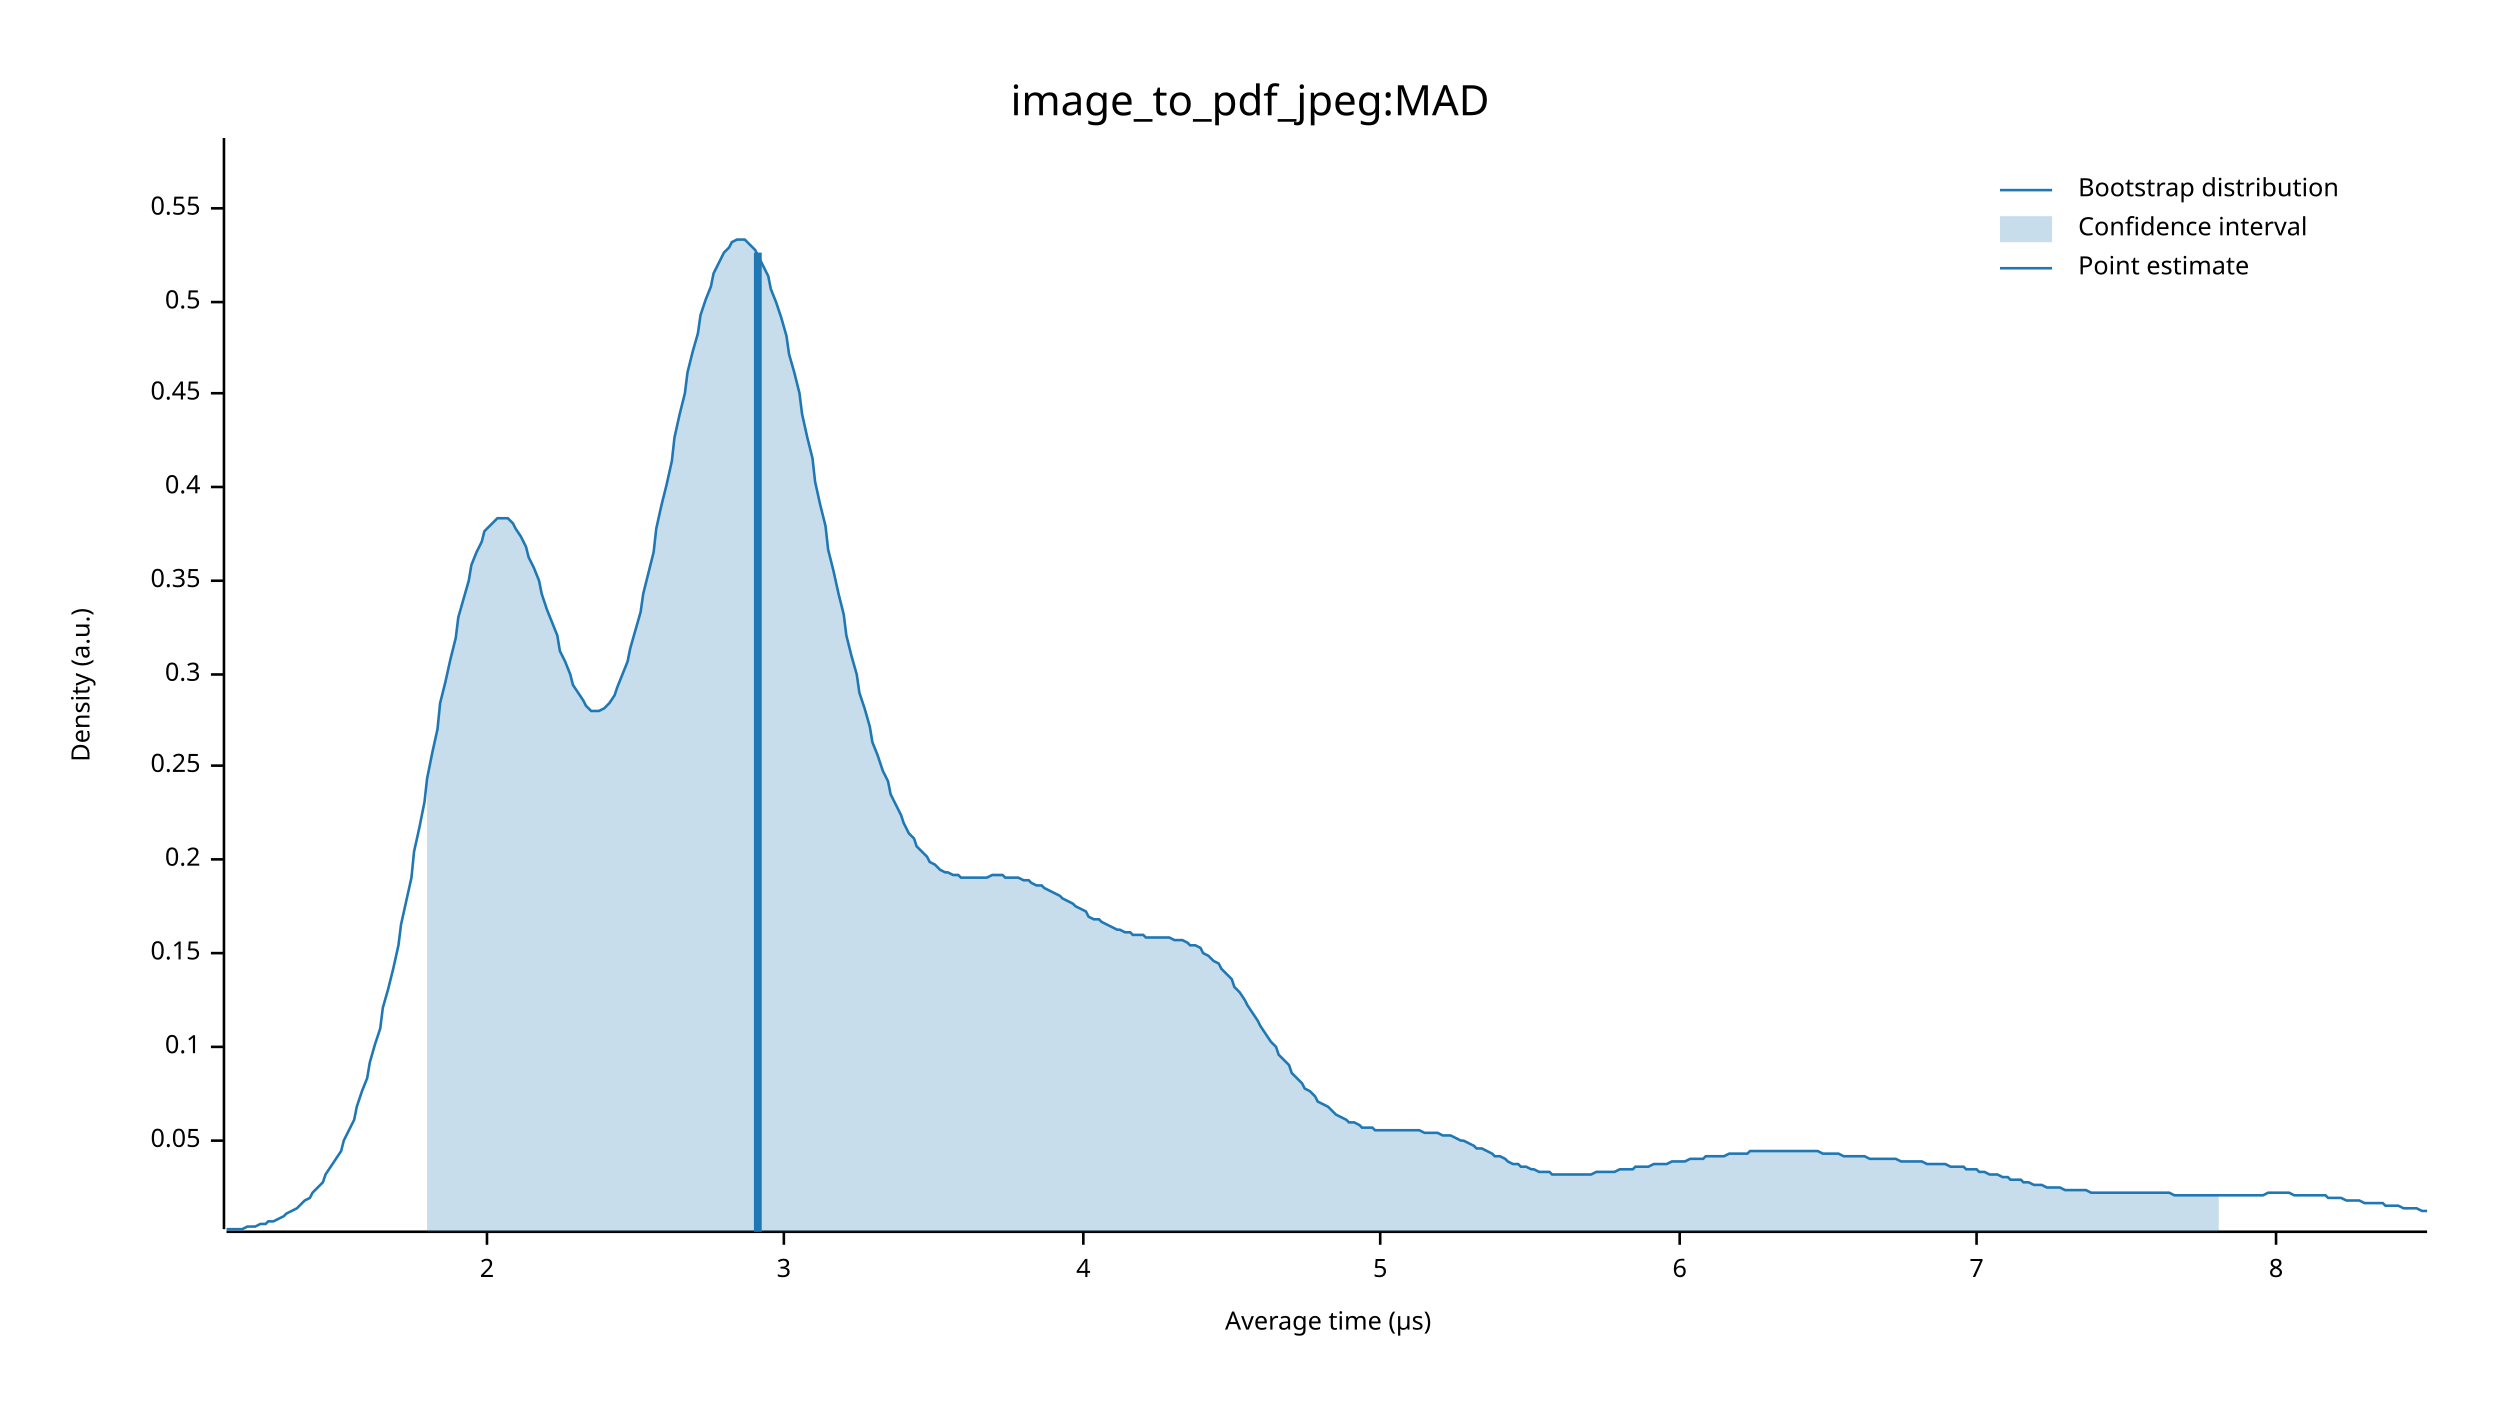
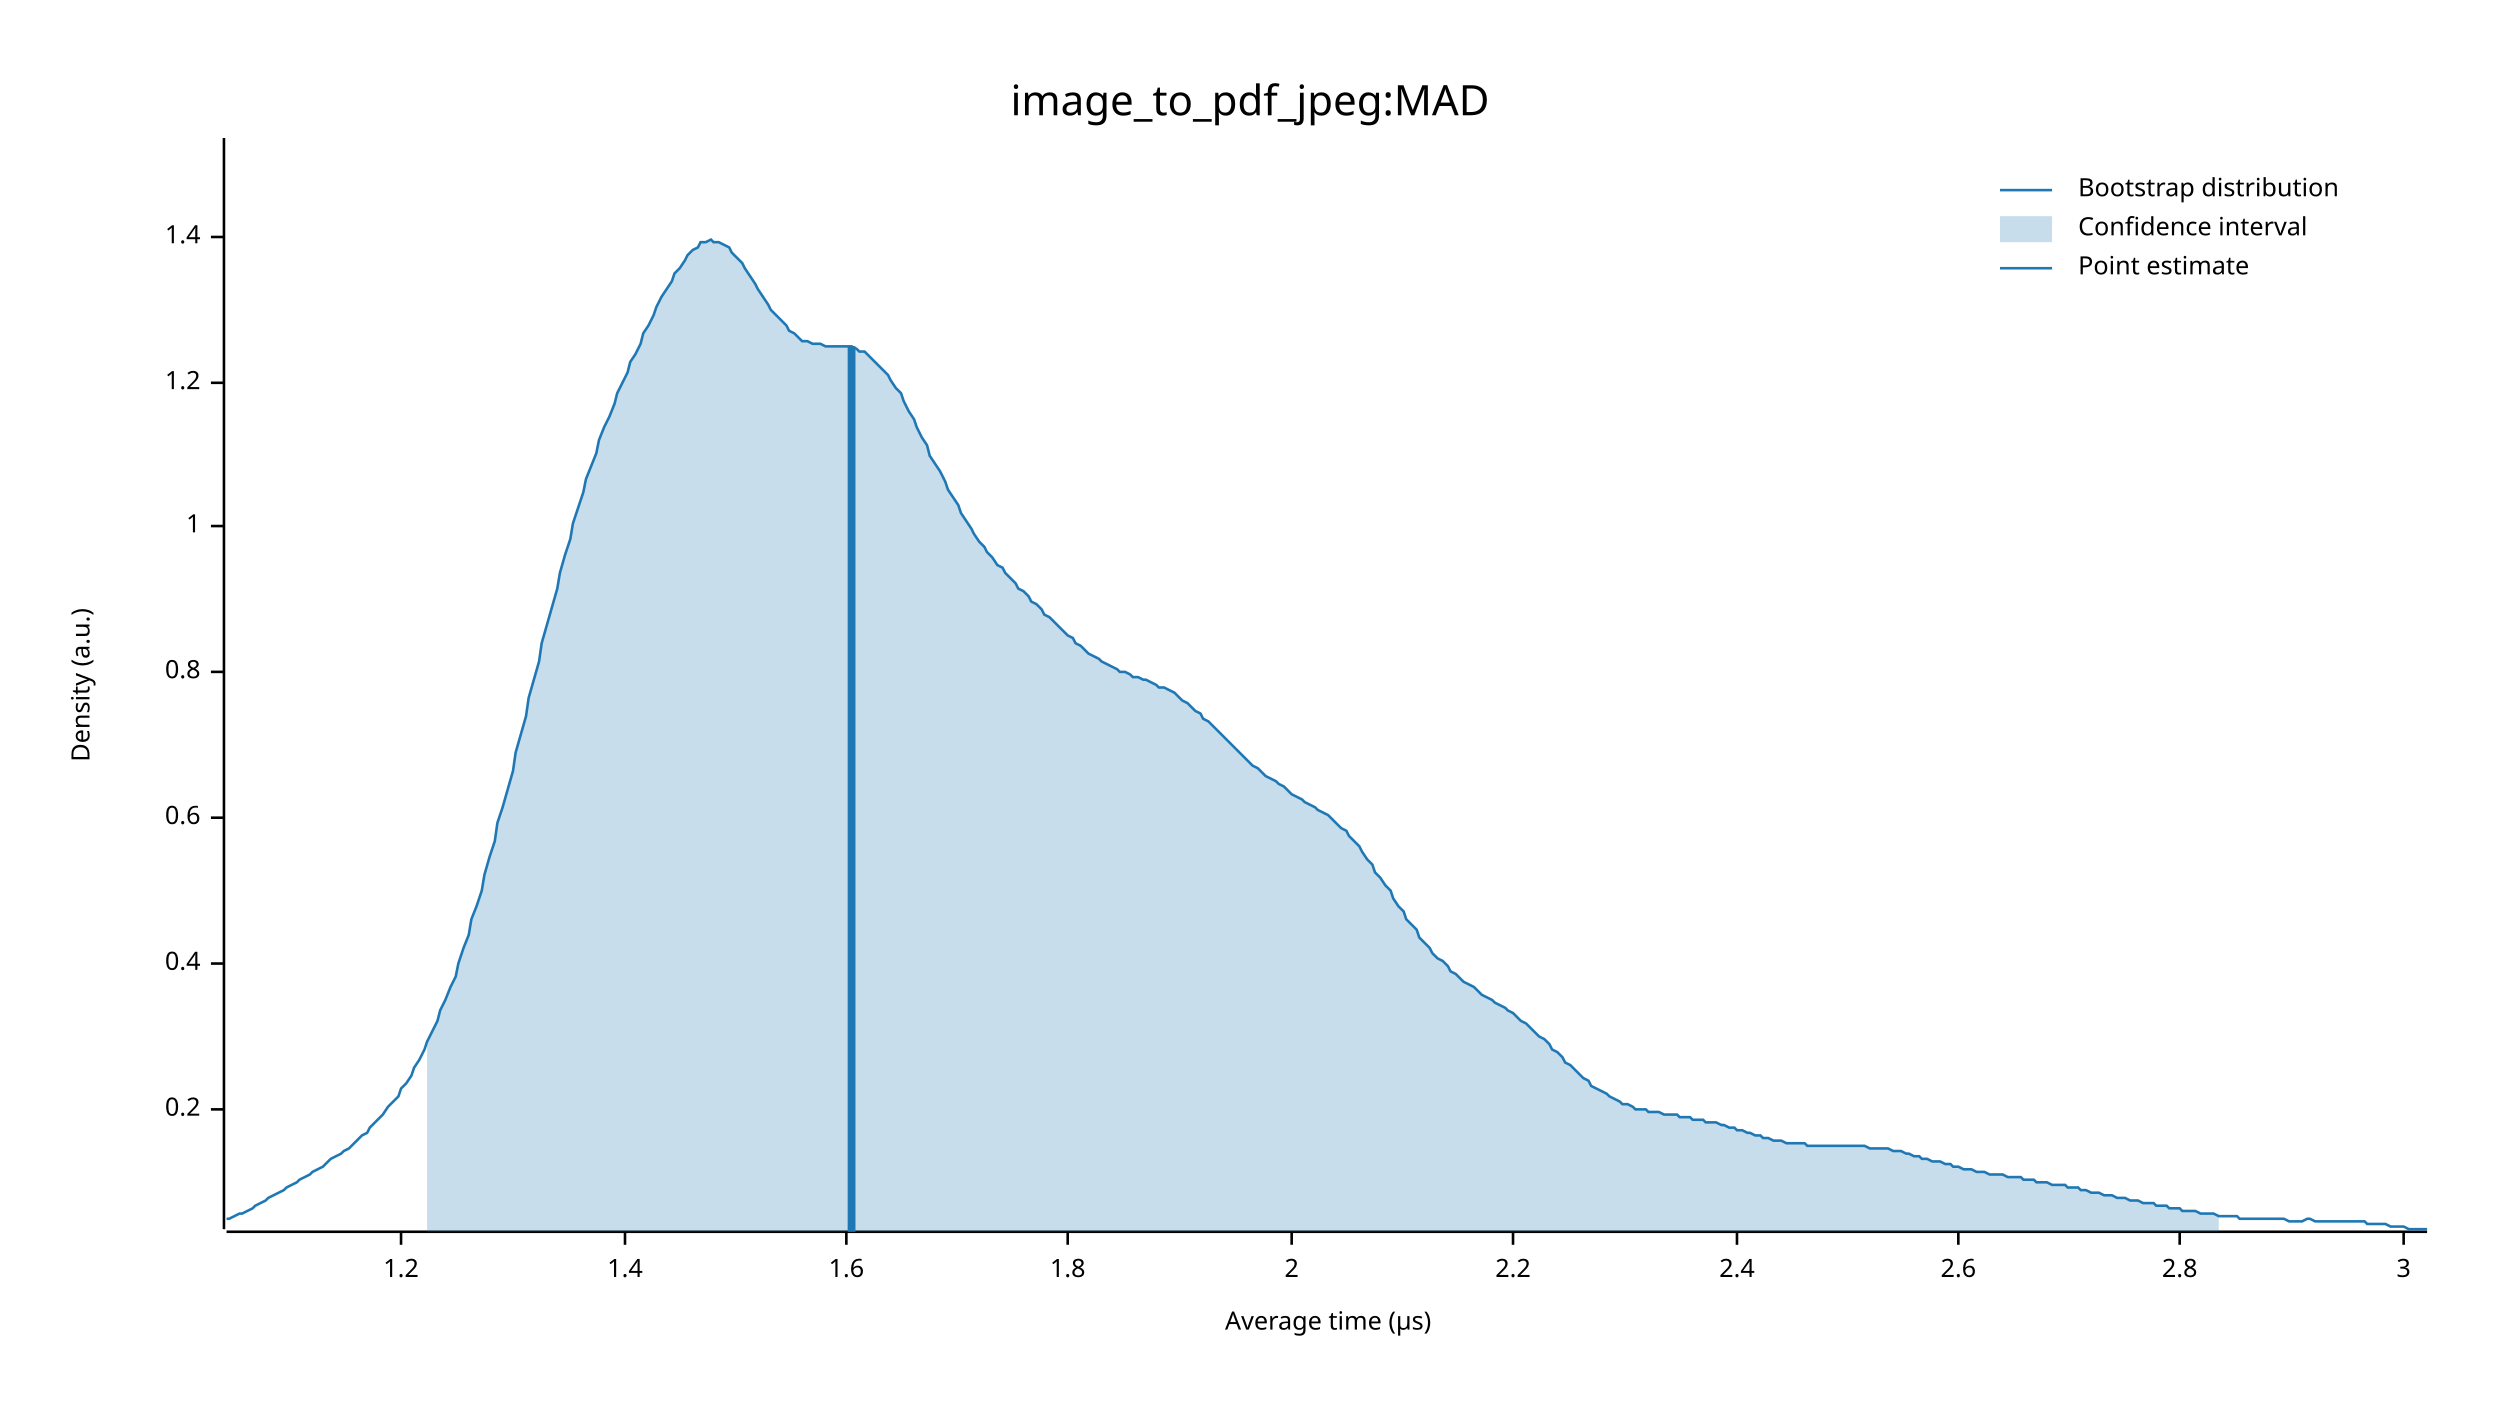
<svg xmlns="http://www.w3.org/2000/svg" width="960" height="540" viewBox="0 0 960 540">
  <text x="480" y="32" dy="0.76em" text-anchor="middle" font-family="sans-serif" font-size="16.129" opacity="1" fill="#000000">
image_to_pdf_jpeg:MAD
</text>
  <text x="27" y="263" dy="0.76em" text-anchor="middle" font-family="sans-serif" font-size="9.677" opacity="1" fill="#000000" transform="rotate(270, 27, 263)">
Density (a.u.)
</text>
  <text x="510" y="513" dy="-0.5ex" text-anchor="middle" font-family="sans-serif" font-size="9.677" opacity="1" fill="#000000">
Average time (µs)
</text>
  <polyline fill="none" opacity="1" stroke="#000000" stroke-width="1" points="86,53 86,472 " />
-   <text x="77" y="438" dy="0.5ex" text-anchor="end" font-family="sans-serif" font-size="9.677" opacity="1" fill="#000000">
- 0.05
- </text>
-   <polyline fill="none" opacity="1" stroke="#000000" stroke-width="1" points="81,438 86,438 " />
-   <text x="77" y="402" dy="0.5ex" text-anchor="end" font-family="sans-serif" font-size="9.677" opacity="1" fill="#000000">
- 0.1
- </text>
-   <polyline fill="none" opacity="1" stroke="#000000" stroke-width="1" points="81,402 86,402 " />
-   <text x="77" y="366" dy="0.5ex" text-anchor="end" font-family="sans-serif" font-size="9.677" opacity="1" fill="#000000">
- 0.15
- </text>
-   <polyline fill="none" opacity="1" stroke="#000000" stroke-width="1" points="81,366 86,366 " />
-   <text x="77" y="330" dy="0.5ex" text-anchor="end" font-family="sans-serif" font-size="9.677" opacity="1" fill="#000000">
+   <text x="77" y="426" dy="0.5ex" text-anchor="end" font-family="sans-serif" font-size="9.677" opacity="1" fill="#000000">
0.2
</text>
-   <polyline fill="none" opacity="1" stroke="#000000" stroke-width="1" points="81,330 86,330 " />
-   <text x="77" y="294" dy="0.5ex" text-anchor="end" font-family="sans-serif" font-size="9.677" opacity="1" fill="#000000">
- 0.25
- </text>
-   <polyline fill="none" opacity="1" stroke="#000000" stroke-width="1" points="81,294 86,294 " />
-   <text x="77" y="259" dy="0.5ex" text-anchor="end" font-family="sans-serif" font-size="9.677" opacity="1" fill="#000000">
- 0.3
- </text>
-   <polyline fill="none" opacity="1" stroke="#000000" stroke-width="1" points="81,259 86,259 " />
-   <text x="77" y="223" dy="0.5ex" text-anchor="end" font-family="sans-serif" font-size="9.677" opacity="1" fill="#000000">
- 0.35
- </text>
-   <polyline fill="none" opacity="1" stroke="#000000" stroke-width="1" points="81,223 86,223 " />
-   <text x="77" y="187" dy="0.5ex" text-anchor="end" font-family="sans-serif" font-size="9.677" opacity="1" fill="#000000">
+   <polyline fill="none" opacity="1" stroke="#000000" stroke-width="1" points="81,426 86,426 " />
+   <text x="77" y="370" dy="0.5ex" text-anchor="end" font-family="sans-serif" font-size="9.677" opacity="1" fill="#000000">
0.4
</text>
-   <polyline fill="none" opacity="1" stroke="#000000" stroke-width="1" points="81,187 86,187 " />
-   <text x="77" y="151" dy="0.5ex" text-anchor="end" font-family="sans-serif" font-size="9.677" opacity="1" fill="#000000">
- 0.45
+   <polyline fill="none" opacity="1" stroke="#000000" stroke-width="1" points="81,370 86,370 " />
+   <text x="77" y="314" dy="0.5ex" text-anchor="end" font-family="sans-serif" font-size="9.677" opacity="1" fill="#000000">
+ 0.6
</text>
-   <polyline fill="none" opacity="1" stroke="#000000" stroke-width="1" points="81,151 86,151 " />
-   <text x="77" y="116" dy="0.5ex" text-anchor="end" font-family="sans-serif" font-size="9.677" opacity="1" fill="#000000">
- 0.5
+   <polyline fill="none" opacity="1" stroke="#000000" stroke-width="1" points="81,314 86,314 " />
+   <text x="77" y="258" dy="0.5ex" text-anchor="end" font-family="sans-serif" font-size="9.677" opacity="1" fill="#000000">
+ 0.8
</text>
-   <polyline fill="none" opacity="1" stroke="#000000" stroke-width="1" points="81,116 86,116 " />
-   <text x="77" y="80" dy="0.5ex" text-anchor="end" font-family="sans-serif" font-size="9.677" opacity="1" fill="#000000">
- 0.55
+   <polyline fill="none" opacity="1" stroke="#000000" stroke-width="1" points="81,258 86,258 " />
+   <text x="77" y="202" dy="0.5ex" text-anchor="end" font-family="sans-serif" font-size="9.677" opacity="1" fill="#000000">
+ 1
</text>
-   <polyline fill="none" opacity="1" stroke="#000000" stroke-width="1" points="81,80 86,80 " />
+   <polyline fill="none" opacity="1" stroke="#000000" stroke-width="1" points="81,202 86,202 " />
+   <text x="77" y="147" dy="0.5ex" text-anchor="end" font-family="sans-serif" font-size="9.677" opacity="1" fill="#000000">
+ 1.2
+ </text>
+   <polyline fill="none" opacity="1" stroke="#000000" stroke-width="1" points="81,147 86,147 " />
+   <text x="77" y="91" dy="0.5ex" text-anchor="end" font-family="sans-serif" font-size="9.677" opacity="1" fill="#000000">
+ 1.4
+ </text>
+   <polyline fill="none" opacity="1" stroke="#000000" stroke-width="1" points="81,91 86,91 " />
  <polyline fill="none" opacity="1" stroke="#000000" stroke-width="1" points="87,473 932,473 " />
-   <text x="187" y="483" dy="0.76em" text-anchor="middle" font-family="sans-serif" font-size="9.677" opacity="1" fill="#000000">
+   <text x="154" y="483" dy="0.76em" text-anchor="middle" font-family="sans-serif" font-size="9.677" opacity="1" fill="#000000">
+ 1.2
+ </text>
+   <polyline fill="none" opacity="1" stroke="#000000" stroke-width="1" points="154,473 154,478 " />
+   <text x="240" y="483" dy="0.76em" text-anchor="middle" font-family="sans-serif" font-size="9.677" opacity="1" fill="#000000">
+ 1.4
+ </text>
+   <polyline fill="none" opacity="1" stroke="#000000" stroke-width="1" points="240,473 240,478 " />
+   <text x="325" y="483" dy="0.76em" text-anchor="middle" font-family="sans-serif" font-size="9.677" opacity="1" fill="#000000">
+ 1.6
+ </text>
+   <polyline fill="none" opacity="1" stroke="#000000" stroke-width="1" points="325,473 325,478 " />
+   <text x="410" y="483" dy="0.76em" text-anchor="middle" font-family="sans-serif" font-size="9.677" opacity="1" fill="#000000">
+ 1.8
+ </text>
+   <polyline fill="none" opacity="1" stroke="#000000" stroke-width="1" points="410,473 410,478 " />
+   <text x="496" y="483" dy="0.76em" text-anchor="middle" font-family="sans-serif" font-size="9.677" opacity="1" fill="#000000">
2
</text>
-   <polyline fill="none" opacity="1" stroke="#000000" stroke-width="1" points="187,473 187,478 " />
-   <text x="301" y="483" dy="0.76em" text-anchor="middle" font-family="sans-serif" font-size="9.677" opacity="1" fill="#000000">
+   <polyline fill="none" opacity="1" stroke="#000000" stroke-width="1" points="496,473 496,478 " />
+   <text x="581" y="483" dy="0.76em" text-anchor="middle" font-family="sans-serif" font-size="9.677" opacity="1" fill="#000000">
+ 2.2
+ </text>
+   <polyline fill="none" opacity="1" stroke="#000000" stroke-width="1" points="581,473 581,478 " />
+   <text x="667" y="483" dy="0.76em" text-anchor="middle" font-family="sans-serif" font-size="9.677" opacity="1" fill="#000000">
+ 2.4
+ </text>
+   <polyline fill="none" opacity="1" stroke="#000000" stroke-width="1" points="667,473 667,478 " />
+   <text x="752" y="483" dy="0.76em" text-anchor="middle" font-family="sans-serif" font-size="9.677" opacity="1" fill="#000000">
+ 2.6
+ </text>
+   <polyline fill="none" opacity="1" stroke="#000000" stroke-width="1" points="752,473 752,478 " />
+   <text x="837" y="483" dy="0.76em" text-anchor="middle" font-family="sans-serif" font-size="9.677" opacity="1" fill="#000000">
+ 2.8
+ </text>
+   <polyline fill="none" opacity="1" stroke="#000000" stroke-width="1" points="837,473 837,478 " />
+   <text x="923" y="483" dy="0.76em" text-anchor="middle" font-family="sans-serif" font-size="9.677" opacity="1" fill="#000000">
3
</text>
-   <polyline fill="none" opacity="1" stroke="#000000" stroke-width="1" points="301,473 301,478 " />
-   <text x="416" y="483" dy="0.76em" text-anchor="middle" font-family="sans-serif" font-size="9.677" opacity="1" fill="#000000">
- 4
- </text>
-   <polyline fill="none" opacity="1" stroke="#000000" stroke-width="1" points="416,473 416,478 " />
-   <text x="530" y="483" dy="0.76em" text-anchor="middle" font-family="sans-serif" font-size="9.677" opacity="1" fill="#000000">
- 5
- </text>
-   <polyline fill="none" opacity="1" stroke="#000000" stroke-width="1" points="530,473 530,478 " />
-   <text x="645" y="483" dy="0.76em" text-anchor="middle" font-family="sans-serif" font-size="9.677" opacity="1" fill="#000000">
- 6
- </text>
-   <polyline fill="none" opacity="1" stroke="#000000" stroke-width="1" points="645,473 645,478 " />
-   <text x="759" y="483" dy="0.76em" text-anchor="middle" font-family="sans-serif" font-size="9.677" opacity="1" fill="#000000">
- 7
- </text>
-   <polyline fill="none" opacity="1" stroke="#000000" stroke-width="1" points="759,473 759,478 " />
-   <text x="874" y="483" dy="0.76em" text-anchor="middle" font-family="sans-serif" font-size="9.677" opacity="1" fill="#000000">
- 8
- </text>
-   <polyline fill="none" opacity="1" stroke="#000000" stroke-width="1" points="874,473 874,478 " />
-   <polyline fill="none" opacity="1" stroke="#1F78B4" stroke-width="1" points="87,472 88,472 90,472 92,472 93,472 95,471 97,471 98,471 100,470 102,470 103,469 105,469 107,468 109,467 110,466 112,465 114,464 115,463 117,461 119,460 120,458 122,456 124,454 125,451 127,448 129,445 131,442 132,438 134,434 136,430 137,425 139,419 141,414 142,408 144,401 146,395 147,387 149,380 151,372 153,363 154,355 156,346 158,337 159,327 161,318 163,308 164,299 166,289 168,280 169,270 171,262 173,253 175,245 176,237 178,230 180,223 181,217 183,212 185,208 186,204 188,202 190,200 191,199 193,199 195,199 197,201 198,203 200,206 202,210 203,214 205,218 207,223 208,228 210,234 212,239 214,244 215,250 217,254 219,259 220,263 222,266 224,269 225,271 227,273 229,273 230,273 232,272 234,270 236,267 237,264 239,259 241,254 242,249 244,242 246,235 247,228 249,220 251,212 252,203 254,194 256,186 258,177 259,168 261,159 263,151 264,143 266,135 268,128 269,121 271,115 273,110 274,105 276,101 278,97 280,95 281,93 283,92 285,92 286,92 288,94 290,96 291,98 293,102 295,106 296,111 298,116 300,122 302,129 303,136 305,143 307,151 308,159 310,168 312,176 313,185 315,194 317,202 318,211 320,219 322,228 324,236 325,244 327,252 329,259 330,266 332,272 334,279 335,285 337,290 339,296 341,300 342,305 344,309 346,313 347,316 349,320 351,322 352,325 354,327 356,329 357,331 359,332 361,334 363,335 364,335 366,336 368,336 369,337 371,337 373,337 374,337 376,337 378,337 379,337 381,336 383,336 385,336 386,337 388,337 390,337 391,337 393,338 395,338 396,339 398,340 400,340 401,341 403,342 405,343 407,344 408,345 410,346 412,347 413,348 415,349 417,350 418,352 420,353 422,353 423,354 425,355 427,356 429,357 430,357 432,358 434,358 435,359 437,359 439,359 440,360 442,360 444,360 445,360 447,360 449,360 451,361 452,361 454,361 456,362 457,363 459,363 461,364 462,366 464,367 466,369 468,370 469,372 471,374 473,376 474,379 476,381 478,384 479,386 481,389 483,392 484,394 486,397 488,400 490,402 491,405 493,407 495,409 496,412 498,414 500,416 501,418 503,419 505,421 506,423 508,424 510,425 512,427 513,428 515,429 517,430 518,431 520,431 522,432 523,433 525,433 527,433 528,434 530,434 532,434 534,434 535,434 537,434 539,434 540,434 542,434 544,434 545,434 547,435 549,435 550,435 552,435 554,436 556,436 557,436 559,437 561,438 562,438 564,439 566,440 567,441 569,441 571,442 573,443 574,444 576,444 578,445 579,446 581,447 583,447 584,448 586,448 588,449 589,449 591,450 593,450 595,450 596,451 598,451 600,451 601,451 603,451 605,451 606,451 608,451 610,451 611,451 613,450 615,450 617,450 618,450 620,450 622,449 623,449 625,449 627,449 628,448 630,448 632,448 633,448 635,447 637,447 639,447 640,447 642,446 644,446 645,446 647,446 649,445 650,445 652,445 654,445 655,444 657,444 659,444 661,444 662,444 664,443 666,443 667,443 669,443 671,443 672,442 674,442 676,442 677,442 679,442 681,442 683,442 684,442 686,442 688,442 689,442 691,442 693,442 694,442 696,442 698,442 700,443 701,443 703,443 705,443 706,443 708,444 710,444 711,444 713,444 715,444 716,444 718,445 720,445 722,445 723,445 725,445 727,445 728,445 730,446 732,446 733,446 735,446 737,446 738,446 740,447 742,447 744,447 745,447 747,447 749,448 750,448 752,448 754,448 755,449 757,449 759,449 760,450 762,450 764,451 766,451 767,451 769,452 771,452 772,453 774,453 776,453 777,454 779,454 781,455 782,455 784,455 786,456 788,456 789,456 791,456 793,457 794,457 796,457 798,457 799,457 801,457 803,458 804,458 806,458 808,458 810,458 811,458 813,458 815,458 816,458 818,458 820,458 821,458 823,458 825,458 827,458 828,458 830,458 832,458 833,458 835,459 837,459 838,459 840,459 842,459 843,459 845,459 847,459 849,459 850,459 852,459 854,459 855,459 857,459 859,459 860,459 862,459 864,459 865,459 867,459 869,459 871,458 872,458 874,458 876,458 877,458 879,458 881,459 882,459 884,459 886,459 887,459 889,459 891,459 893,459 894,460 896,460 898,460 899,460 901,461 903,461 904,461 906,461 908,462 909,462 911,462 913,462 915,462 916,463 918,463 920,463 921,463 923,464 925,464 926,464 928,464 930,465 932,465 " />
-   <polygon opacity="0.25" fill="#1F78B4" points="164,299 166,289 168,280 169,270 171,262 173,253 175,245 176,237 178,230 180,223 181,217 183,212 185,208 186,204 188,202 190,200 191,199 193,199 195,199 197,201 198,203 200,206 202,210 203,214 205,218 207,223 208,228 210,234 212,239 214,244 215,250 217,254 219,259 220,263 222,266 224,269 225,271 227,273 229,273 230,273 232,272 234,270 236,267 237,264 239,259 241,254 242,249 244,242 246,235 247,228 249,220 251,212 252,203 254,194 256,186 258,177 259,168 261,159 263,151 264,143 266,135 268,128 269,121 271,115 273,110 274,105 276,101 278,97 280,95 281,93 283,92 285,92 286,92 288,94 290,96 291,98 293,102 295,106 296,111 298,116 300,122 302,129 303,136 305,143 307,151 308,159 310,168 312,176 313,185 315,194 317,202 318,211 320,219 322,228 324,236 325,244 327,252 329,259 330,266 332,272 334,279 335,285 337,290 339,296 341,300 342,305 344,309 346,313 347,316 349,320 351,322 352,325 354,327 356,329 357,331 359,332 361,334 363,335 364,335 366,336 368,336 369,337 371,337 373,337 374,337 376,337 378,337 379,337 381,336 383,336 385,336 386,337 388,337 390,337 391,337 393,338 395,338 396,339 398,340 400,340 401,341 403,342 405,343 407,344 408,345 410,346 412,347 413,348 415,349 417,350 418,352 420,353 422,353 423,354 425,355 427,356 429,357 430,357 432,358 434,358 435,359 437,359 439,359 440,360 442,360 444,360 445,360 447,360 449,360 451,361 452,361 454,361 456,362 457,363 459,363 461,364 462,366 464,367 466,369 468,370 469,372 471,374 473,376 474,379 476,381 478,384 479,386 481,389 483,392 484,394 486,397 488,400 490,402 491,405 493,407 495,409 496,412 498,414 500,416 501,418 503,419 505,421 506,423 508,424 510,425 512,427 513,428 515,429 517,430 518,431 520,431 522,432 523,433 525,433 527,433 528,434 530,434 532,434 534,434 535,434 537,434 539,434 540,434 542,434 544,434 545,434 547,435 549,435 550,435 552,435 554,436 556,436 557,436 559,437 561,438 562,438 564,439 566,440 567,441 569,441 571,442 573,443 574,444 576,444 578,445 579,446 581,447 583,447 584,448 586,448 588,449 589,449 591,450 593,450 595,450 596,451 598,451 600,451 601,451 603,451 605,451 606,451 608,451 610,451 611,451 613,450 615,450 617,450 618,450 620,450 622,449 623,449 625,449 627,449 628,448 630,448 632,448 633,448 635,447 637,447 639,447 640,447 642,446 644,446 645,446 647,446 649,445 650,445 652,445 654,445 655,444 657,444 659,444 661,444 662,444 664,443 666,443 667,443 669,443 671,443 672,442 674,442 676,442 677,442 679,442 681,442 683,442 684,442 686,442 688,442 689,442 691,442 693,442 694,442 696,442 698,442 700,443 701,443 703,443 705,443 706,443 708,444 710,444 711,444 713,444 715,444 716,444 718,445 720,445 722,445 723,445 725,445 727,445 728,445 730,446 732,446 733,446 735,446 737,446 738,446 740,447 742,447 744,447 745,447 747,447 749,448 750,448 752,448 754,448 755,449 757,449 759,449 760,450 762,450 764,451 766,451 767,451 769,452 771,452 772,453 774,453 776,453 777,454 779,454 781,455 782,455 784,455 786,456 788,456 789,456 791,456 793,457 794,457 796,457 798,457 799,457 801,457 803,458 804,458 806,458 808,458 810,458 811,458 813,458 815,458 816,458 818,458 820,458 821,458 823,458 825,458 827,458 828,458 830,458 832,458 833,458 835,459 837,459 838,459 840,459 842,459 843,459 845,459 847,459 849,459 850,459 852,459 852,473 164,473 " />
-   <polyline fill="none" opacity="1" stroke="#1F78B4" stroke-width="3" points="291,473 291,97 " />
+   <polyline fill="none" opacity="1" stroke="#000000" stroke-width="1" points="923,473 923,478 " />
+   <polyline fill="none" opacity="1" stroke="#1F78B4" stroke-width="1" points="87,468 88,468 90,467 92,466 93,466 95,465 97,464 98,463 100,462 102,461 103,460 105,459 107,458 109,457 110,456 112,455 114,454 115,453 117,452 119,451 120,450 122,449 124,448 125,447 127,445 129,444 131,443 132,442 134,441 136,439 137,438 139,436 141,435 142,433 144,431 146,429 147,428 149,425 151,423 153,421 154,418 156,416 158,413 159,410 161,407 163,403 164,400 166,396 168,392 169,388 171,384 173,379 175,375 176,370 178,364 180,359 181,353 183,348 185,342 186,336 188,329 190,323 191,316 193,310 195,303 197,296 198,289 200,282 202,275 203,268 205,261 207,254 208,247 210,240 212,233 214,226 215,220 217,213 219,207 220,201 222,195 224,189 225,184 227,179 229,174 230,169 232,164 234,160 236,155 237,151 239,147 241,143 242,139 244,136 246,132 247,128 249,125 251,121 252,118 254,114 256,111 258,108 259,105 261,103 263,100 264,98 266,96 268,95 269,93 271,93 273,92 274,93 276,93 278,94 280,95 281,97 283,99 285,101 286,103 288,106 290,109 291,111 293,114 295,117 296,119 298,121 300,123 302,125 303,127 305,128 307,130 308,131 310,131 312,132 313,132 315,132 317,133 318,133 320,133 322,133 324,133 325,133 327,133 329,134 330,135 332,135 334,137 335,138 337,140 339,142 341,144 342,146 344,149 346,151 347,154 349,158 351,161 352,164 354,168 356,171 357,175 359,178 361,181 363,185 364,188 366,191 368,194 369,197 371,200 373,203 374,205 376,208 378,210 379,212 381,214 383,217 385,218 386,220 388,222 390,224 391,226 393,227 395,229 396,231 398,232 400,234 401,236 403,237 405,239 407,241 408,242 410,244 412,245 413,247 415,248 417,250 418,251 420,252 422,253 423,254 425,255 427,256 429,257 430,258 432,258 434,259 435,260 437,260 439,261 440,261 442,262 444,263 445,264 447,264 449,265 451,266 452,267 454,269 456,270 457,271 459,273 461,274 462,276 464,277 466,279 468,281 469,282 471,284 473,286 474,287 476,289 478,291 479,292 481,294 483,295 484,296 486,298 488,299 490,300 491,301 493,302 495,304 496,305 498,306 500,307 501,308 503,309 505,310 506,311 508,312 510,313 512,315 513,316 515,318 517,319 518,321 520,323 522,325 523,327 525,330 527,332 528,335 530,337 532,340 534,342 535,345 537,348 539,350 540,353 542,355 544,357 545,360 547,362 549,364 550,366 552,368 554,369 556,371 557,373 559,374 561,376 562,377 564,378 566,379 567,380 569,382 571,383 573,384 574,385 576,386 578,387 579,388 581,389 583,391 584,392 586,393 588,395 589,396 591,398 593,399 595,401 596,403 598,404 600,406 601,408 603,409 605,411 606,412 608,414 610,415 611,417 613,418 615,419 617,420 618,421 620,422 622,423 623,424 625,424 627,425 628,426 630,426 632,426 633,427 635,427 637,427 639,428 640,428 642,428 644,428 645,429 647,429 649,429 650,430 652,430 654,430 655,431 657,431 659,431 661,432 662,432 664,433 666,433 667,434 669,434 671,435 672,435 674,436 676,436 677,437 679,437 681,438 683,438 684,438 686,439 688,439 689,439 691,439 693,439 694,440 696,440 698,440 700,440 701,440 703,440 705,440 706,440 708,440 710,440 711,440 713,440 715,440 716,440 718,441 720,441 722,441 723,441 725,441 727,442 728,442 730,442 732,443 733,443 735,444 737,444 738,445 740,445 742,446 744,446 745,446 747,447 749,447 750,448 752,448 754,449 755,449 757,449 759,450 760,450 762,450 764,451 766,451 767,451 769,451 771,452 772,452 774,452 776,452 777,453 779,453 781,453 782,454 784,454 786,454 788,455 789,455 791,455 793,455 794,456 796,456 798,456 799,457 801,457 803,458 804,458 806,458 808,459 810,459 811,459 813,460 815,460 816,460 818,461 820,461 821,461 823,462 825,462 827,462 828,463 830,463 832,463 833,464 835,464 837,464 838,465 840,465 842,465 843,465 845,466 847,466 849,466 850,466 852,467 854,467 855,467 857,467 859,467 860,468 862,468 864,468 865,468 867,468 869,468 871,468 872,468 874,468 876,468 877,468 879,469 881,469 882,469 884,469 886,468 887,468 889,469 891,469 893,469 894,469 896,469 898,469 899,469 901,469 903,469 904,469 906,469 908,469 909,470 911,470 913,470 915,470 916,470 918,471 920,471 921,471 923,471 925,472 926,472 928,472 930,472 932,472 " />
+   <polygon opacity="0.25" fill="#1F78B4" points="164,400 166,396 168,392 169,388 171,384 173,379 175,375 176,370 178,364 180,359 181,353 183,348 185,342 186,336 188,329 190,323 191,316 193,310 195,303 197,296 198,289 200,282 202,275 203,268 205,261 207,254 208,247 210,240 212,233 214,226 215,220 217,213 219,207 220,201 222,195 224,189 225,184 227,179 229,174 230,169 232,164 234,160 236,155 237,151 239,147 241,143 242,139 244,136 246,132 247,128 249,125 251,121 252,118 254,114 256,111 258,108 259,105 261,103 263,100 264,98 266,96 268,95 269,93 271,93 273,92 274,93 276,93 278,94 280,95 281,97 283,99 285,101 286,103 288,106 290,109 291,111 293,114 295,117 296,119 298,121 300,123 302,125 303,127 305,128 307,130 308,131 310,131 312,132 313,132 315,132 317,133 318,133 320,133 322,133 324,133 325,133 327,133 329,134 330,135 332,135 334,137 335,138 337,140 339,142 341,144 342,146 344,149 346,151 347,154 349,158 351,161 352,164 354,168 356,171 357,175 359,178 361,181 363,185 364,188 366,191 368,194 369,197 371,200 373,203 374,205 376,208 378,210 379,212 381,214 383,217 385,218 386,220 388,222 390,224 391,226 393,227 395,229 396,231 398,232 400,234 401,236 403,237 405,239 407,241 408,242 410,244 412,245 413,247 415,248 417,250 418,251 420,252 422,253 423,254 425,255 427,256 429,257 430,258 432,258 434,259 435,260 437,260 439,261 440,261 442,262 444,263 445,264 447,264 449,265 451,266 452,267 454,269 456,270 457,271 459,273 461,274 462,276 464,277 466,279 468,281 469,282 471,284 473,286 474,287 476,289 478,291 479,292 481,294 483,295 484,296 486,298 488,299 490,300 491,301 493,302 495,304 496,305 498,306 500,307 501,308 503,309 505,310 506,311 508,312 510,313 512,315 513,316 515,318 517,319 518,321 520,323 522,325 523,327 525,330 527,332 528,335 530,337 532,340 534,342 535,345 537,348 539,350 540,353 542,355 544,357 545,360 547,362 549,364 550,366 552,368 554,369 556,371 557,373 559,374 561,376 562,377 564,378 566,379 567,380 569,382 571,383 573,384 574,385 576,386 578,387 579,388 581,389 583,391 584,392 586,393 588,395 589,396 591,398 593,399 595,401 596,403 598,404 600,406 601,408 603,409 605,411 606,412 608,414 610,415 611,417 613,418 615,419 617,420 618,421 620,422 622,423 623,424 625,424 627,425 628,426 630,426 632,426 633,427 635,427 637,427 639,428 640,428 642,428 644,428 645,429 647,429 649,429 650,430 652,430 654,430 655,431 657,431 659,431 661,432 662,432 664,433 666,433 667,434 669,434 671,435 672,435 674,436 676,436 677,437 679,437 681,438 683,438 684,438 686,439 688,439 689,439 691,439 693,439 694,440 696,440 698,440 700,440 701,440 703,440 705,440 706,440 708,440 710,440 711,440 713,440 715,440 716,440 718,441 720,441 722,441 723,441 725,441 727,442 728,442 730,442 732,443 733,443 735,444 737,444 738,445 740,445 742,446 744,446 745,446 747,447 749,447 750,448 752,448 754,449 755,449 757,449 759,450 760,450 762,450 764,451 766,451 767,451 769,451 771,452 772,452 774,452 776,452 777,453 779,453 781,453 782,454 784,454 786,454 788,455 789,455 791,455 793,455 794,456 796,456 798,456 799,457 801,457 803,458 804,458 806,458 808,459 810,459 811,459 813,460 815,460 816,460 818,461 820,461 821,461 823,462 825,462 827,462 828,463 830,463 832,463 833,464 835,464 837,464 838,465 840,465 842,465 843,465 845,466 847,466 849,466 850,466 852,467 852,473 164,473 " />
+   <polyline fill="none" opacity="1" stroke="#1F78B4" stroke-width="3" points="327,473 327,133 " />
  <text x="798" y="68" dy="0.76em" text-anchor="start" font-family="sans-serif" font-size="9.677" opacity="1" fill="#000000">
Bootstrap distribution
</text>
  <text x="798" y="83" dy="0.76em" text-anchor="start" font-family="sans-serif" font-size="9.677" opacity="1" fill="#000000">
Confidence interval
</text>
  <text x="798" y="98" dy="0.76em" text-anchor="start" font-family="sans-serif" font-size="9.677" opacity="1" fill="#000000">
Point estimate
</text>
  <polyline fill="none" opacity="1" stroke="#1F78B4" stroke-width="1" points="768,73 788,73 " />
  <rect x="768" y="83" width="20" height="10" opacity="0.25" fill="#1F78B4" stroke="none" />
  <polyline fill="none" opacity="1" stroke="#1F78B4" stroke-width="1" points="768,103 788,103 " />
</svg>
